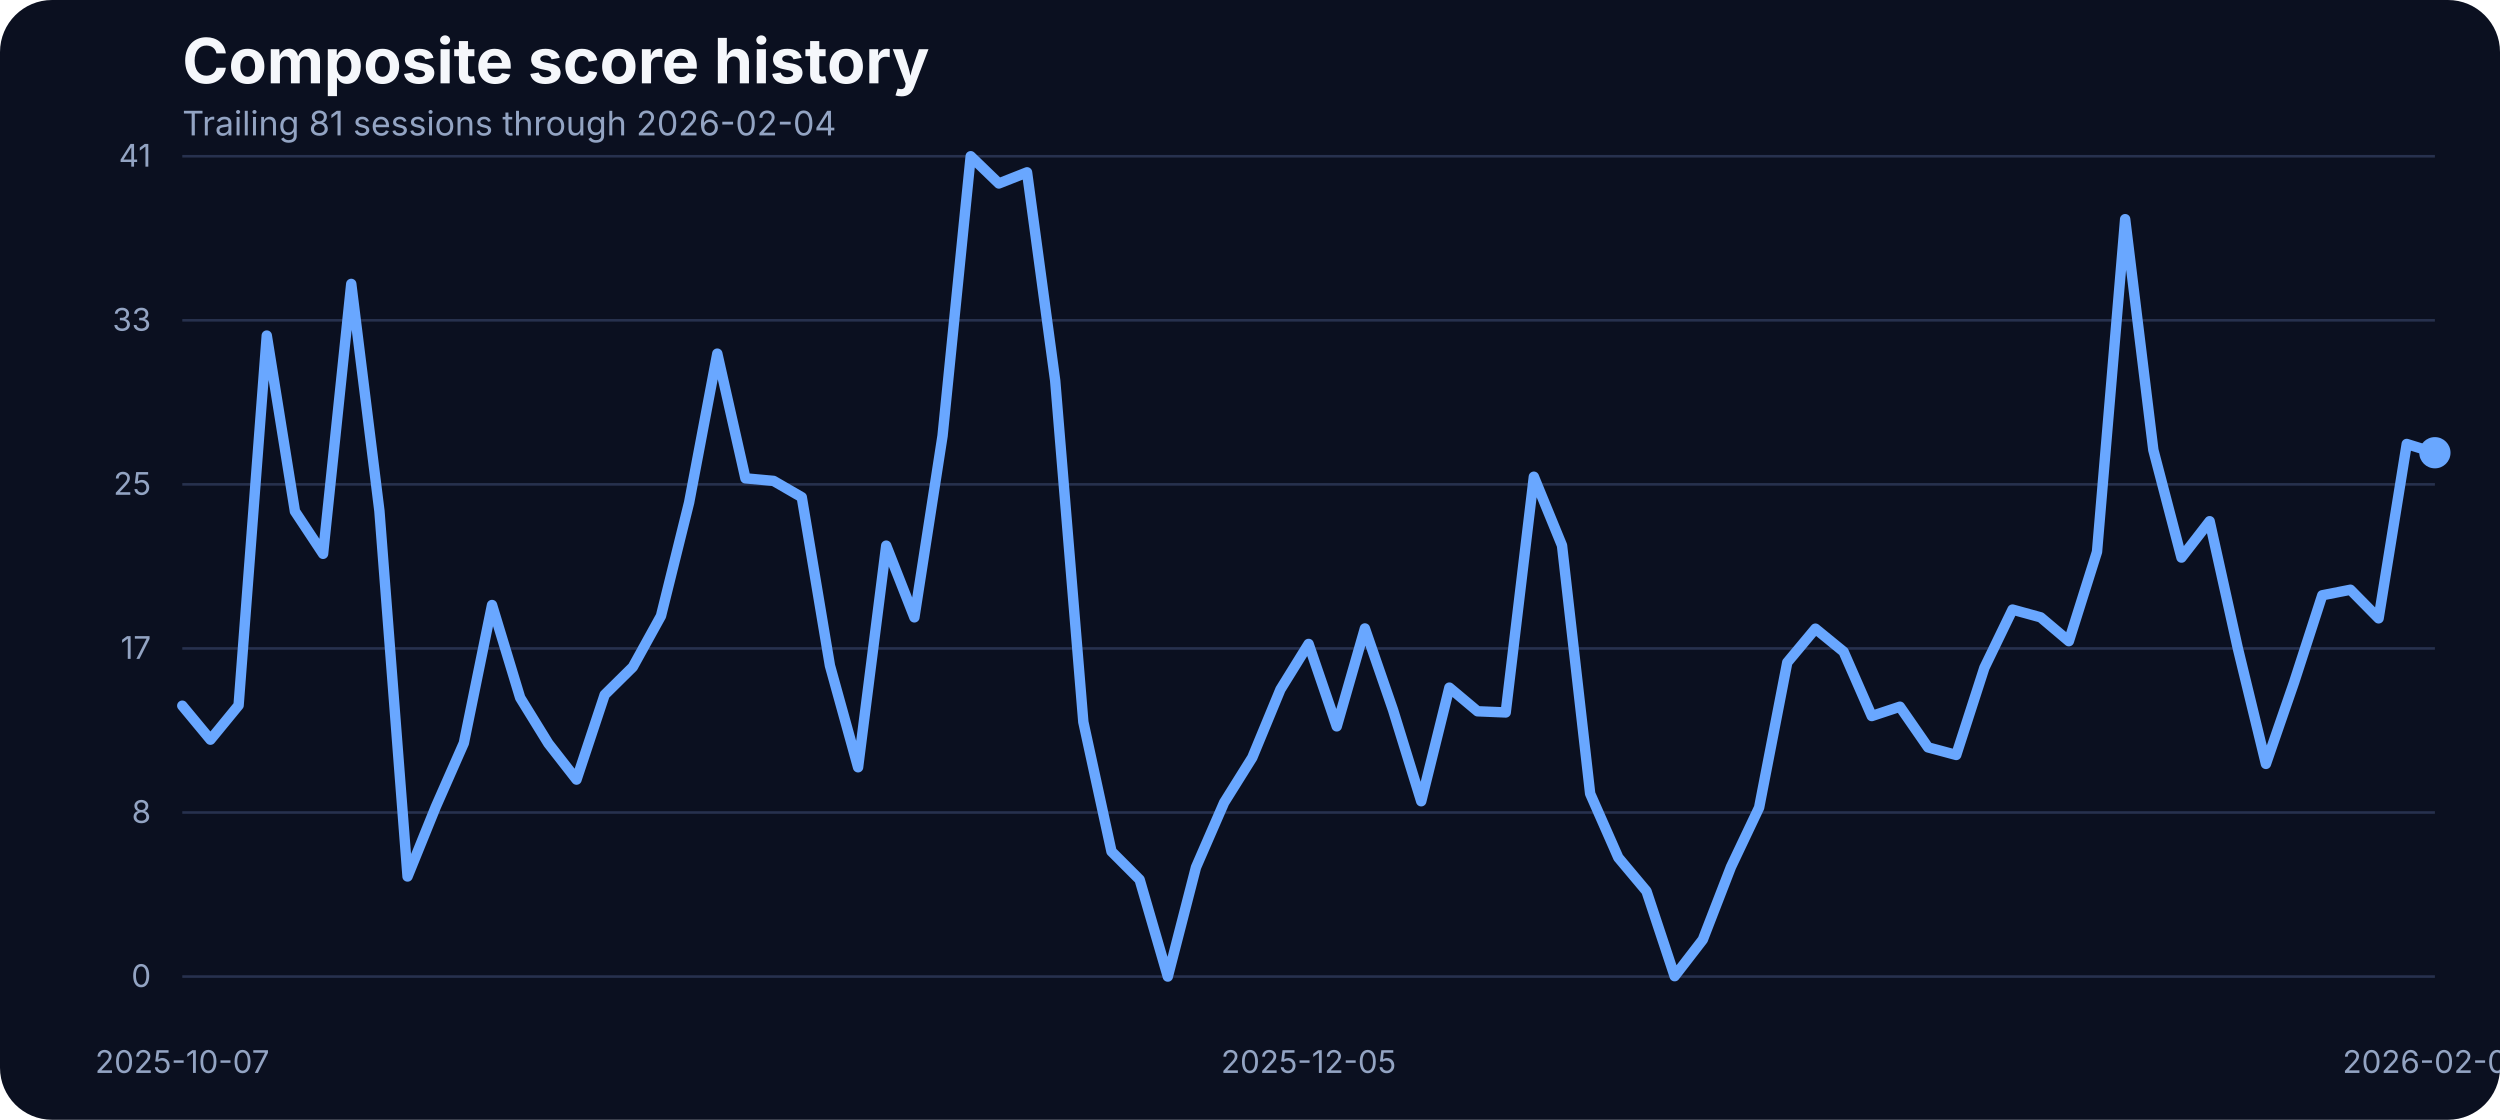
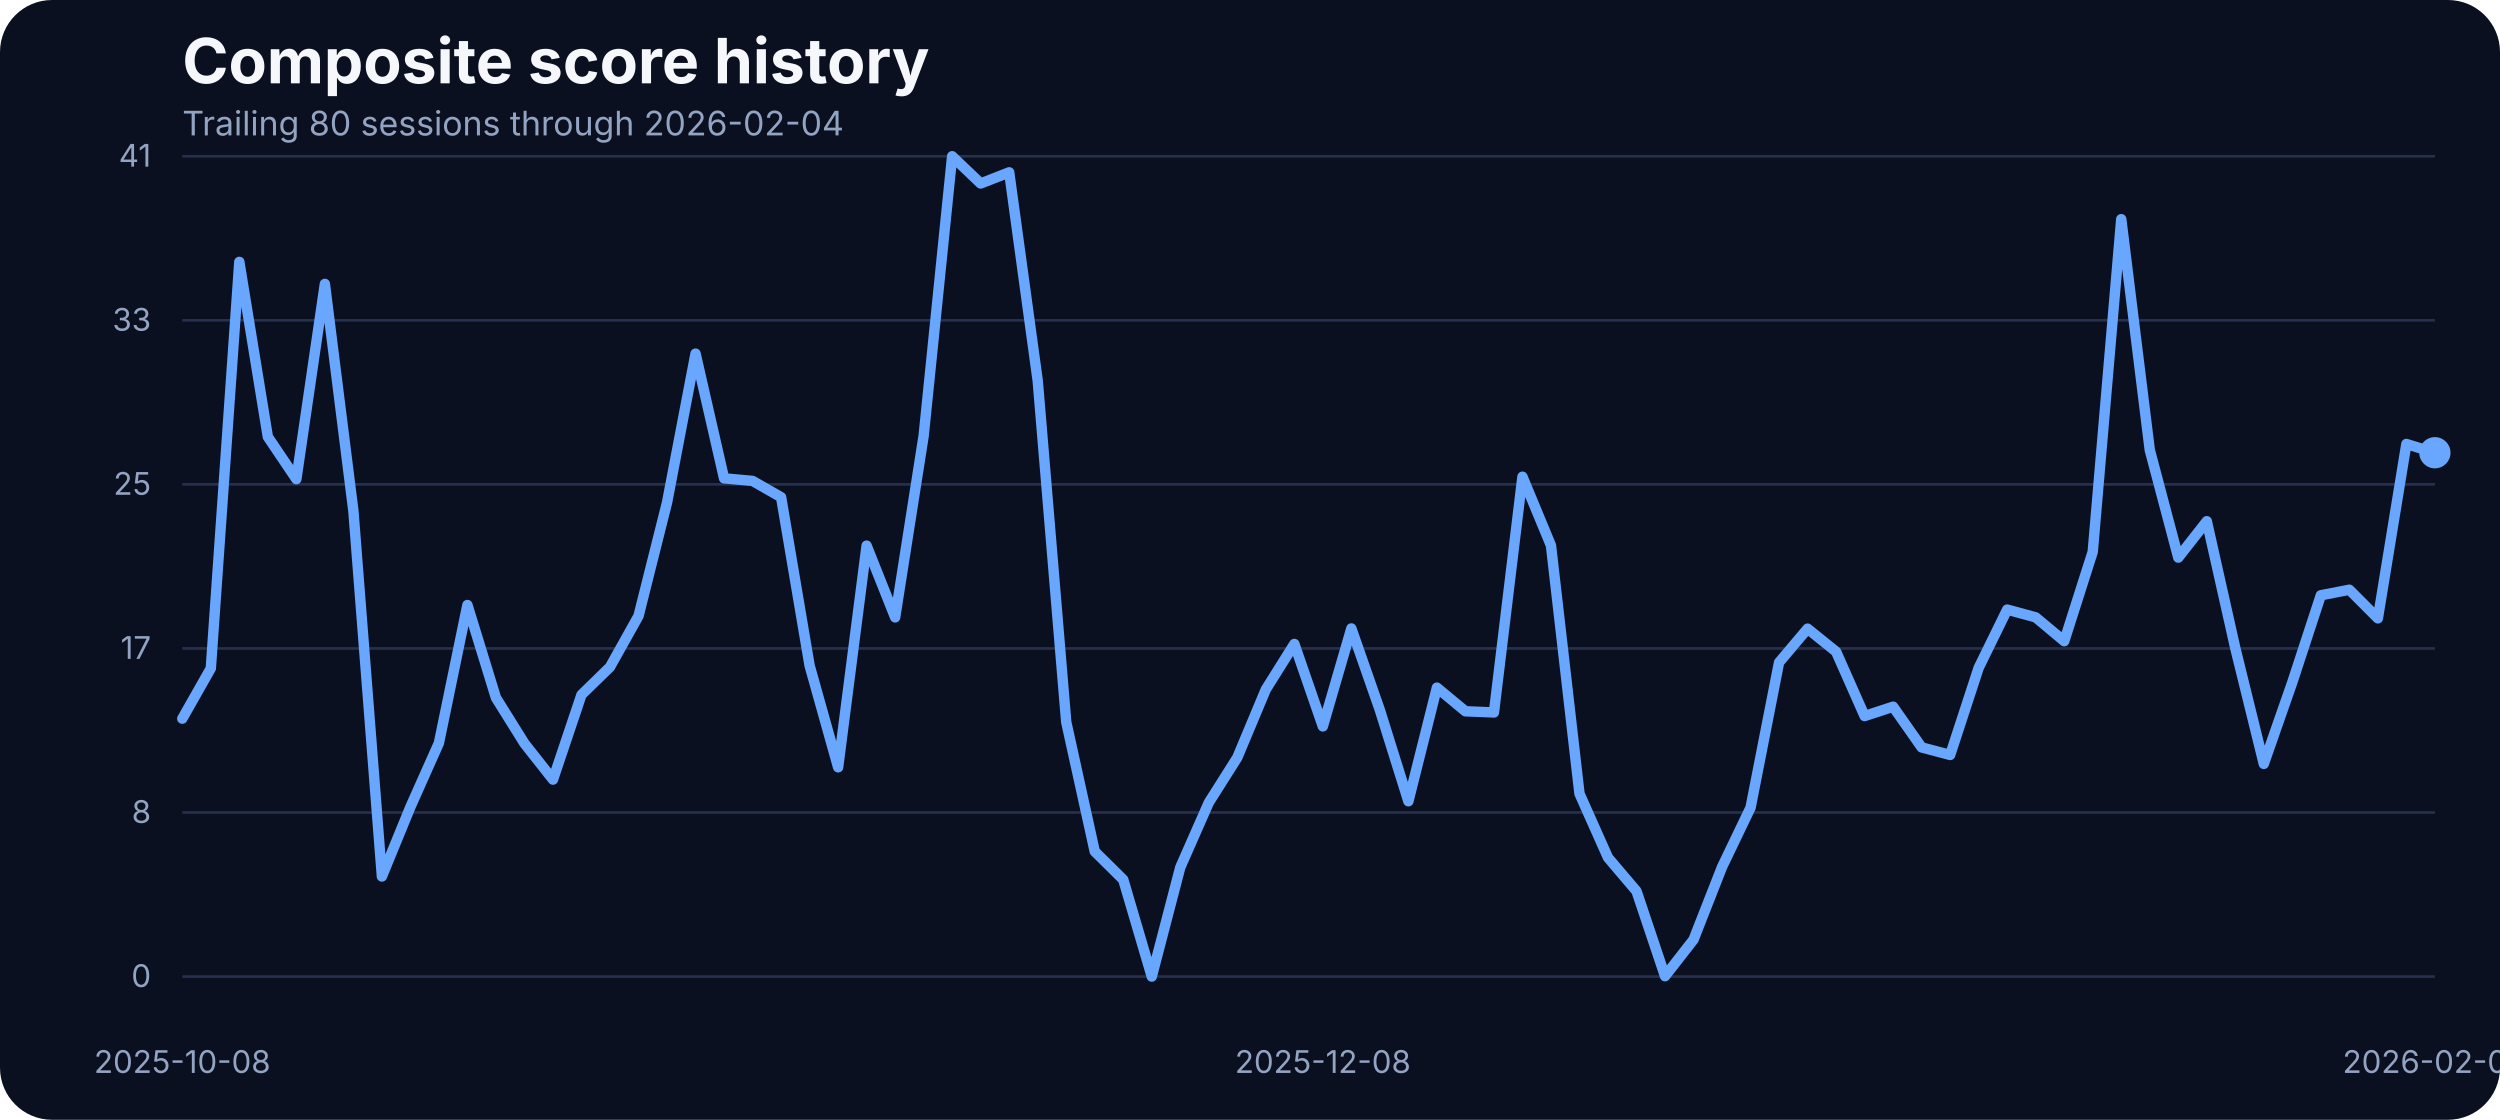
<svg xmlns="http://www.w3.org/2000/svg" width="960" height="430" viewBox="0 0 960 430" role="img" aria-label="Composite score history">
  <rect width="100%" height="100%" fill="#0b1020" rx="20" />
  <text x="70" y="32" fill="#f5f7fb" font-family="Inter, Arial, sans-serif" font-size="24" font-weight="700">Composite score history</text>
-   <text x="70" y="52" fill="#93a4c3" font-family="Inter, Arial, sans-serif" font-size="13">Trailing 81 sessions through 2026-02-04</text>
+   <text x="70" y="52" fill="#93a4c3" font-family="Inter, Arial, sans-serif" font-size="13">Trailing 80 sessions through 2026-02-04</text>
  <line x1="70" x2="935" y1="375.00" y2="375.00" stroke="#27314e" stroke-width="1" />
  <text x="58" y="379.00" text-anchor="end" fill="#93a4c3" font-family="Inter, Arial, sans-serif" font-size="12">0</text>
  <line x1="70" x2="935" y1="312.00" y2="312.00" stroke="#27314e" stroke-width="1" />
  <text x="58" y="316.00" text-anchor="end" fill="#93a4c3" font-family="Inter, Arial, sans-serif" font-size="12">8</text>
  <line x1="70" x2="935" y1="249.00" y2="249.00" stroke="#27314e" stroke-width="1" />
  <text x="58" y="253.00" text-anchor="end" fill="#93a4c3" font-family="Inter, Arial, sans-serif" font-size="12">17</text>
  <line x1="70" x2="935" y1="186.00" y2="186.00" stroke="#27314e" stroke-width="1" />
  <text x="58" y="190.00" text-anchor="end" fill="#93a4c3" font-family="Inter, Arial, sans-serif" font-size="12">25</text>
  <line x1="70" x2="935" y1="123.00" y2="123.00" stroke="#27314e" stroke-width="1" />
  <text x="58" y="127.00" text-anchor="end" fill="#93a4c3" font-family="Inter, Arial, sans-serif" font-size="12">33</text>
  <line x1="70" x2="935" y1="60.00" y2="60.00" stroke="#27314e" stroke-width="1" />
  <text x="58" y="64.00" text-anchor="end" fill="#93a4c3" font-family="Inter, Arial, sans-serif" font-size="12">41</text>
-   <text x="70.00" y="412" text-anchor="middle" fill="#93a4c3" font-family="Inter, Arial, sans-serif" font-size="12">2025-10-07</text>
-   <text x="502.50" y="412" text-anchor="middle" fill="#93a4c3" font-family="Inter, Arial, sans-serif" font-size="12">2025-12-05</text>
+   <text x="70.00" y="412" text-anchor="middle" fill="#93a4c3" font-family="Inter, Arial, sans-serif" font-size="12">2025-10-08</text>
+   <text x="507.97" y="412" text-anchor="middle" fill="#93a4c3" font-family="Inter, Arial, sans-serif" font-size="12">2025-12-08</text>
  <text x="935.00" y="412" text-anchor="middle" fill="#93a4c3" font-family="Inter, Arial, sans-serif" font-size="12">2026-02-04</text>
-   <path d="M 70.00 270.99 L 80.81 284.03 L 91.62 270.84 L 102.44 128.86 L 113.25 196.34 L 124.06 212.66 L 134.88 109.03 L 145.69 196.19 L 156.50 336.57 L 167.31 309.88 L 178.12 285.33 L 188.94 232.33 L 199.75 267.94 L 210.56 285.48 L 221.38 299.36 L 232.19 266.80 L 243.00 256.12 L 253.81 236.53 L 264.62 192.98 L 275.44 135.80 L 286.25 183.68 L 297.06 184.67 L 307.88 190.93 L 318.69 255.59 L 329.50 294.63 L 340.31 209.53 L 351.12 237.06 L 361.94 167.36 L 372.75 60.00 L 383.56 70.45 L 394.38 66.18 L 405.19 146.17 L 416.00 277.24 L 426.81 326.96 L 437.62 337.79 L 448.44 375.00 L 459.25 333.06 L 470.06 308.20 L 480.88 290.89 L 491.69 264.74 L 502.50 247.28 L 513.31 278.92 L 524.12 241.33 L 534.94 272.67 L 545.75 307.67 L 556.56 264.05 L 567.38 273.13 L 578.19 273.58 L 589.00 183.07 L 599.81 209.46 L 610.62 304.77 L 621.44 329.32 L 632.25 342.21 L 643.06 374.85 L 653.88 360.82 L 664.69 332.91 L 675.50 310.11 L 686.31 254.37 L 697.12 241.41 L 707.94 250.25 L 718.75 274.96 L 729.56 271.37 L 740.38 287.00 L 751.19 289.90 L 762.00 256.43 L 772.81 234.08 L 783.62 237.06 L 794.44 246.21 L 805.25 211.90 L 816.06 84.17 L 826.88 172.78 L 837.69 214.11 L 848.50 200.15 L 859.31 248.88 L 870.12 293.33 L 880.94 261.99 L 891.75 228.59 L 902.56 226.46 L 913.38 237.44 L 924.19 170.49 L 935.00 173.85" fill="none" stroke="#69a7ff" stroke-width="4" stroke-linecap="round" stroke-linejoin="round" />
+   <path d="M 70.00 275.95 L 80.95 256.66 L 91.90 100.57 L 102.85 167.75 L 113.80 183.99 L 124.75 109.03 L 135.70 196.19 L 146.65 336.57 L 157.59 309.88 L 168.54 285.33 L 179.49 232.33 L 190.44 267.94 L 201.39 285.48 L 212.34 299.36 L 223.29 266.80 L 234.24 256.12 L 245.19 236.53 L 256.14 192.98 L 267.09 135.80 L 278.04 183.68 L 288.99 184.67 L 299.94 190.93 L 310.89 255.59 L 321.84 294.63 L 332.78 209.53 L 343.73 237.06 L 354.68 167.36 L 365.63 60.00 L 376.58 70.45 L 387.53 66.18 L 398.48 146.17 L 409.43 277.24 L 420.38 326.96 L 431.33 337.79 L 442.28 375.00 L 453.23 333.06 L 464.18 308.20 L 475.13 290.89 L 486.08 264.74 L 497.03 247.28 L 507.97 278.92 L 518.92 241.33 L 529.87 272.67 L 540.82 307.67 L 551.77 264.05 L 562.72 273.13 L 573.67 273.58 L 584.62 183.07 L 595.57 209.46 L 606.52 304.77 L 617.47 329.32 L 628.42 342.21 L 639.37 374.85 L 650.32 360.82 L 661.27 332.91 L 672.22 310.11 L 683.16 254.37 L 694.11 241.41 L 705.06 250.25 L 716.01 274.96 L 726.96 271.37 L 737.91 287.00 L 748.86 289.90 L 759.81 256.43 L 770.76 234.08 L 781.71 237.06 L 792.66 246.21 L 803.61 211.90 L 814.56 84.17 L 825.51 172.78 L 836.46 214.11 L 847.41 200.15 L 858.35 248.88 L 869.30 293.33 L 880.25 261.99 L 891.20 228.59 L 902.15 226.46 L 913.10 237.44 L 924.05 170.49 L 935.00 173.85" fill="none" stroke="#69a7ff" stroke-width="4" stroke-linecap="round" stroke-linejoin="round" />
  <circle cx="935.00" cy="173.85" r="6" fill="#69a7ff" />
</svg>
